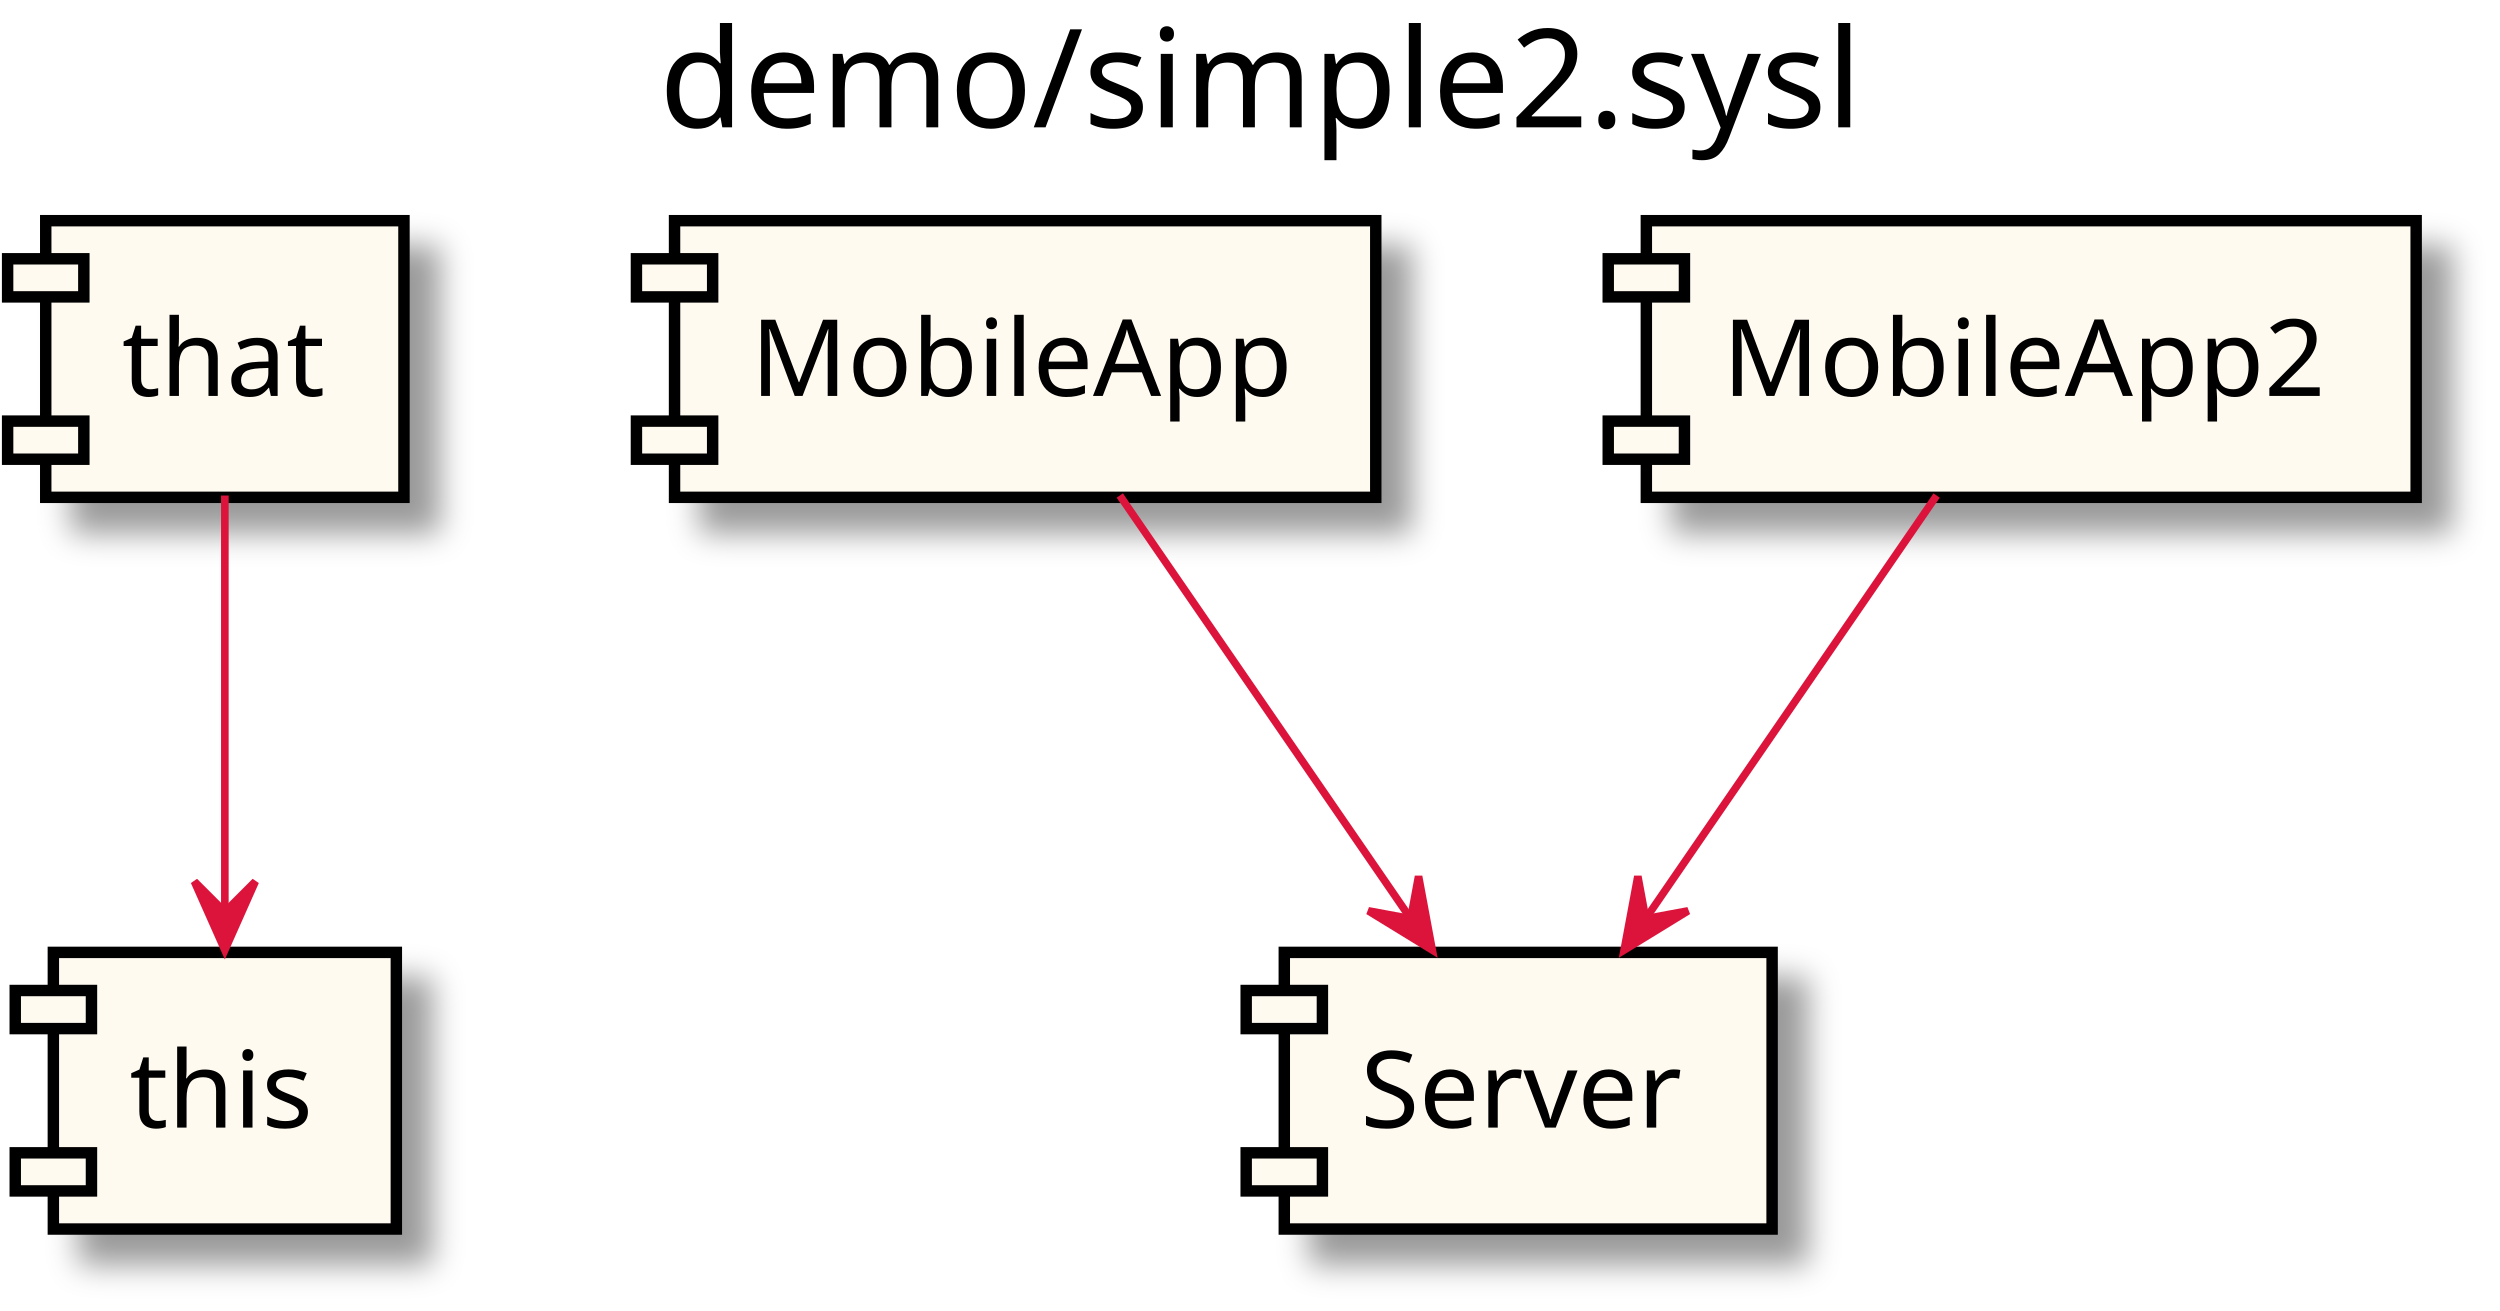
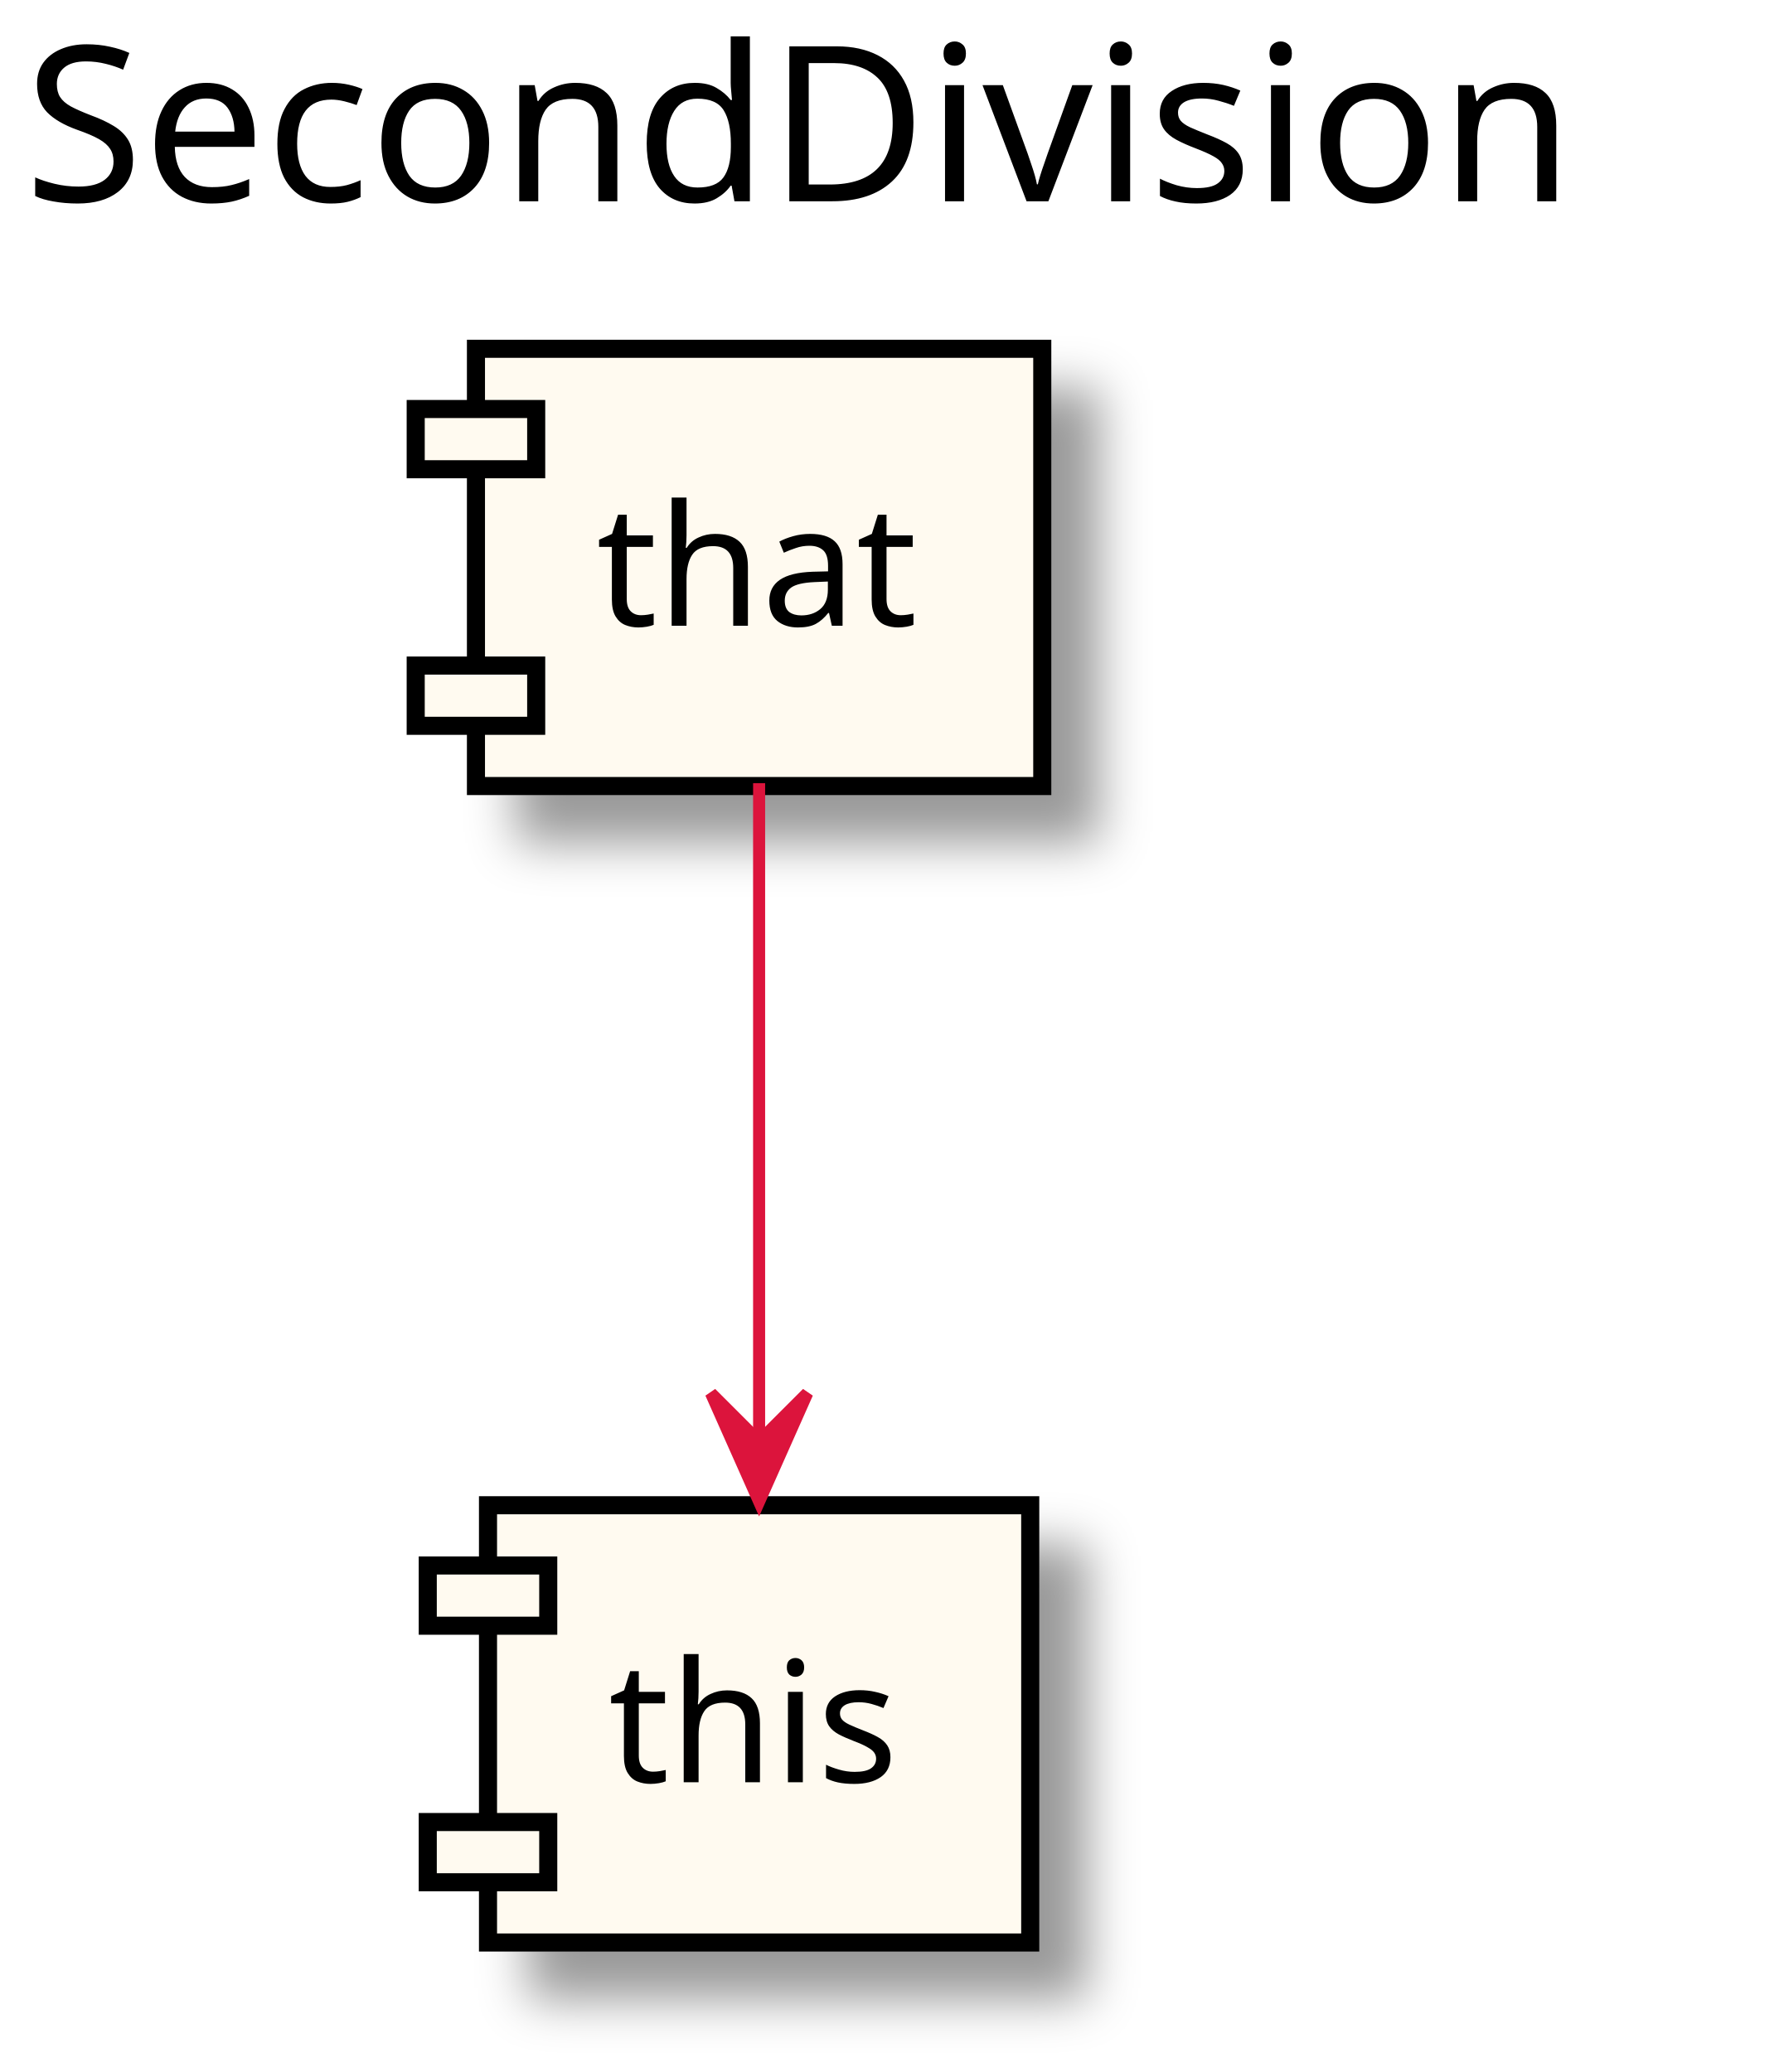
- <svg xmlns="http://www.w3.org/2000/svg" contentScriptType="application/ecmascript" contentStyleType="text/css" height="172px" preserveAspectRatio="none" style="width:328px;height:172px;" version="1.1" viewBox="0 0 328 172" width="328px" zoomAndPan="magnify">
+ <svg xmlns="http://www.w3.org/2000/svg" contentScriptType="application/ecmascript" contentStyleType="text/css" height="172px" preserveAspectRatio="none" style="width:148px;height:172px;" version="1.1" viewBox="0 0 148 172" width="148px" zoomAndPan="magnify">
  <defs>
-     <filter height="300%" id="f1hvazb2ua4jdw" width="300%" x="-1" y="-1">
+     <filter height="300%" id="fbr8m84rv2yx0" width="300%" x="-1" y="-1">
      <feGaussianBlur result="blurOut" stdDeviation="2.0" />
      <feColorMatrix in="blurOut" result="blurOut2" type="matrix" values="0 0 0 0 0 0 0 0 0 0 0 0 0 0 0 0 0 0 .4 0" />
      <feOffset dx="4.0" dy="4.0" in="blurOut2" result="blurOut3" />
      <feBlend in="SourceGraphic" in2="blurOut3" mode="normal" />
    </filter>
  </defs>
  <g>
-     <text fill="#000000" font-family="sans-serif" font-size="18" lengthAdjust="spacingAndGlyphs" textLength="162" x="86.5" y="16.708">demo/simple2.sysl</text>
-     <rect fill="#FFFAF0" filter="url(#f1hvazb2ua4jdw)" height="36.297" style="stroke: #000000; stroke-width: 1.5;" width="47" x="6" y="28.953" />
-     <rect fill="#FFFAF0" height="5" style="stroke: #000000; stroke-width: 1.5;" width="10" x="1" y="33.953" />
-     <rect fill="#FFFAF0" height="5" style="stroke: #000000; stroke-width: 1.5;" width="10" x="1" y="55.25" />
-     <text fill="#000000" font-family="sans-serif" font-size="14" lengthAdjust="spacingAndGlyphs" textLength="27" x="16" y="51.948">that</text>
-     <rect fill="#FFFAF0" filter="url(#f1hvazb2ua4jdw)" height="36.297" style="stroke: #000000; stroke-width: 1.5;" width="45" x="7" y="124.953" />
-     <rect fill="#FFFAF0" height="5" style="stroke: #000000; stroke-width: 1.5;" width="10" x="2" y="129.953" />
-     <rect fill="#FFFAF0" height="5" style="stroke: #000000; stroke-width: 1.5;" width="10" x="2" y="151.25" />
-     <text fill="#000000" font-family="sans-serif" font-size="14" lengthAdjust="spacingAndGlyphs" textLength="25" x="17" y="147.948">this</text>
-     <rect fill="#FFFAF0" filter="url(#f1hvazb2ua4jdw)" height="36.297" style="stroke: #000000; stroke-width: 1.5;" width="92" x="88.5" y="28.953" />
-     <rect fill="#FFFAF0" height="5" style="stroke: #000000; stroke-width: 1.5;" width="10" x="83.5" y="33.953" />
-     <rect fill="#FFFAF0" height="5" style="stroke: #000000; stroke-width: 1.5;" width="10" x="83.5" y="55.25" />
-     <text fill="#000000" font-family="sans-serif" font-size="14" lengthAdjust="spacingAndGlyphs" textLength="72" x="98.5" y="51.948">MobileApp</text>
-     <rect fill="#FFFAF0" filter="url(#f1hvazb2ua4jdw)" height="36.297" style="stroke: #000000; stroke-width: 1.5;" width="64" x="168.5" y="124.953" />
-     <rect fill="#FFFAF0" height="5" style="stroke: #000000; stroke-width: 1.5;" width="10" x="163.5" y="129.953" />
-     <rect fill="#FFFAF0" height="5" style="stroke: #000000; stroke-width: 1.5;" width="10" x="163.5" y="151.25" />
-     <text fill="#000000" font-family="sans-serif" font-size="14" lengthAdjust="spacingAndGlyphs" textLength="44" x="178.5" y="147.948">Server</text>
-     <rect fill="#FFFAF0" filter="url(#f1hvazb2ua4jdw)" height="36.297" style="stroke: #000000; stroke-width: 1.5;" width="101" x="216" y="28.953" />
-     <rect fill="#FFFAF0" height="5" style="stroke: #000000; stroke-width: 1.5;" width="10" x="211" y="33.953" />
-     <rect fill="#FFFAF0" height="5" style="stroke: #000000; stroke-width: 1.5;" width="10" x="211" y="55.25" />
-     <text fill="#000000" font-family="sans-serif" font-size="14" lengthAdjust="spacingAndGlyphs" textLength="81" x="226" y="51.948">MobileApp2</text>
-     <path d="M29.5,65.01 C29.5,80.466 29.5,102.818 29.5,119.626 " fill="none" id="_0-&gt;_1" style="stroke: #DC143C; stroke-width: 1.0;" />
-     <polygon fill="#DC143C" points="29.5,124.651,33.5,115.651,29.5,119.651,25.5,115.651,29.5,124.651" style="stroke: #DC143C; stroke-width: 1.0;" />
-     <path d="M146.914,65.01 C157.723,80.732 173.438,103.591 185.057,120.491 " fill="none" id="_2-&gt;_3" style="stroke: #DC143C; stroke-width: 1.0;" />
-     <polygon fill="#DC143C" points="187.917,124.651,186.115,114.968,185.084,120.531,179.522,119.501,187.917,124.651" style="stroke: #DC143C; stroke-width: 1.0;" />
-     <path d="M254.086,65.01 C243.277,80.732 227.562,103.591 215.943,120.491 " fill="none" id="_4-&gt;_3" style="stroke: #DC143C; stroke-width: 1.0;" />
-     <polygon fill="#DC143C" points="213.083,124.651,221.478,119.501,215.916,120.531,214.885,114.968,213.083,124.651" style="stroke: #DC143C; stroke-width: 1.0;" />
+     <text fill="#000000" font-family="sans-serif" font-size="18" lengthAdjust="spacingAndGlyphs" textLength="134" x="2" y="16.708">SecondDivision</text>
+     <rect fill="#FFFAF0" filter="url(#fbr8m84rv2yx0)" height="36.297" style="stroke: #000000; stroke-width: 1.5;" width="47" x="39.5" y="28.953" />
+     <rect fill="#FFFAF0" height="5" style="stroke: #000000; stroke-width: 1.5;" width="10" x="34.5" y="33.953" />
+     <rect fill="#FFFAF0" height="5" style="stroke: #000000; stroke-width: 1.5;" width="10" x="34.5" y="55.25" />
+     <text fill="#000000" font-family="sans-serif" font-size="14" lengthAdjust="spacingAndGlyphs" textLength="27" x="49.5" y="51.948">that</text>
+     <rect fill="#FFFAF0" filter="url(#fbr8m84rv2yx0)" height="36.297" style="stroke: #000000; stroke-width: 1.5;" width="45" x="40.5" y="124.953" />
+     <rect fill="#FFFAF0" height="5" style="stroke: #000000; stroke-width: 1.5;" width="10" x="35.5" y="129.953" />
+     <rect fill="#FFFAF0" height="5" style="stroke: #000000; stroke-width: 1.5;" width="10" x="35.5" y="151.25" />
+     <text fill="#000000" font-family="sans-serif" font-size="14" lengthAdjust="spacingAndGlyphs" textLength="25" x="50.5" y="147.948">this</text>
+     <path d="M63,65.01 C63,80.466 63,102.818 63,119.626 " fill="none" id="_0-&gt;_1" style="stroke: #DC143C; stroke-width: 1.0;" />
+     <polygon fill="#DC143C" points="63,124.651,67,115.651,63,119.651,59,115.651,63,124.651" style="stroke: #DC143C; stroke-width: 1.0;" />
  </g>
</svg>
